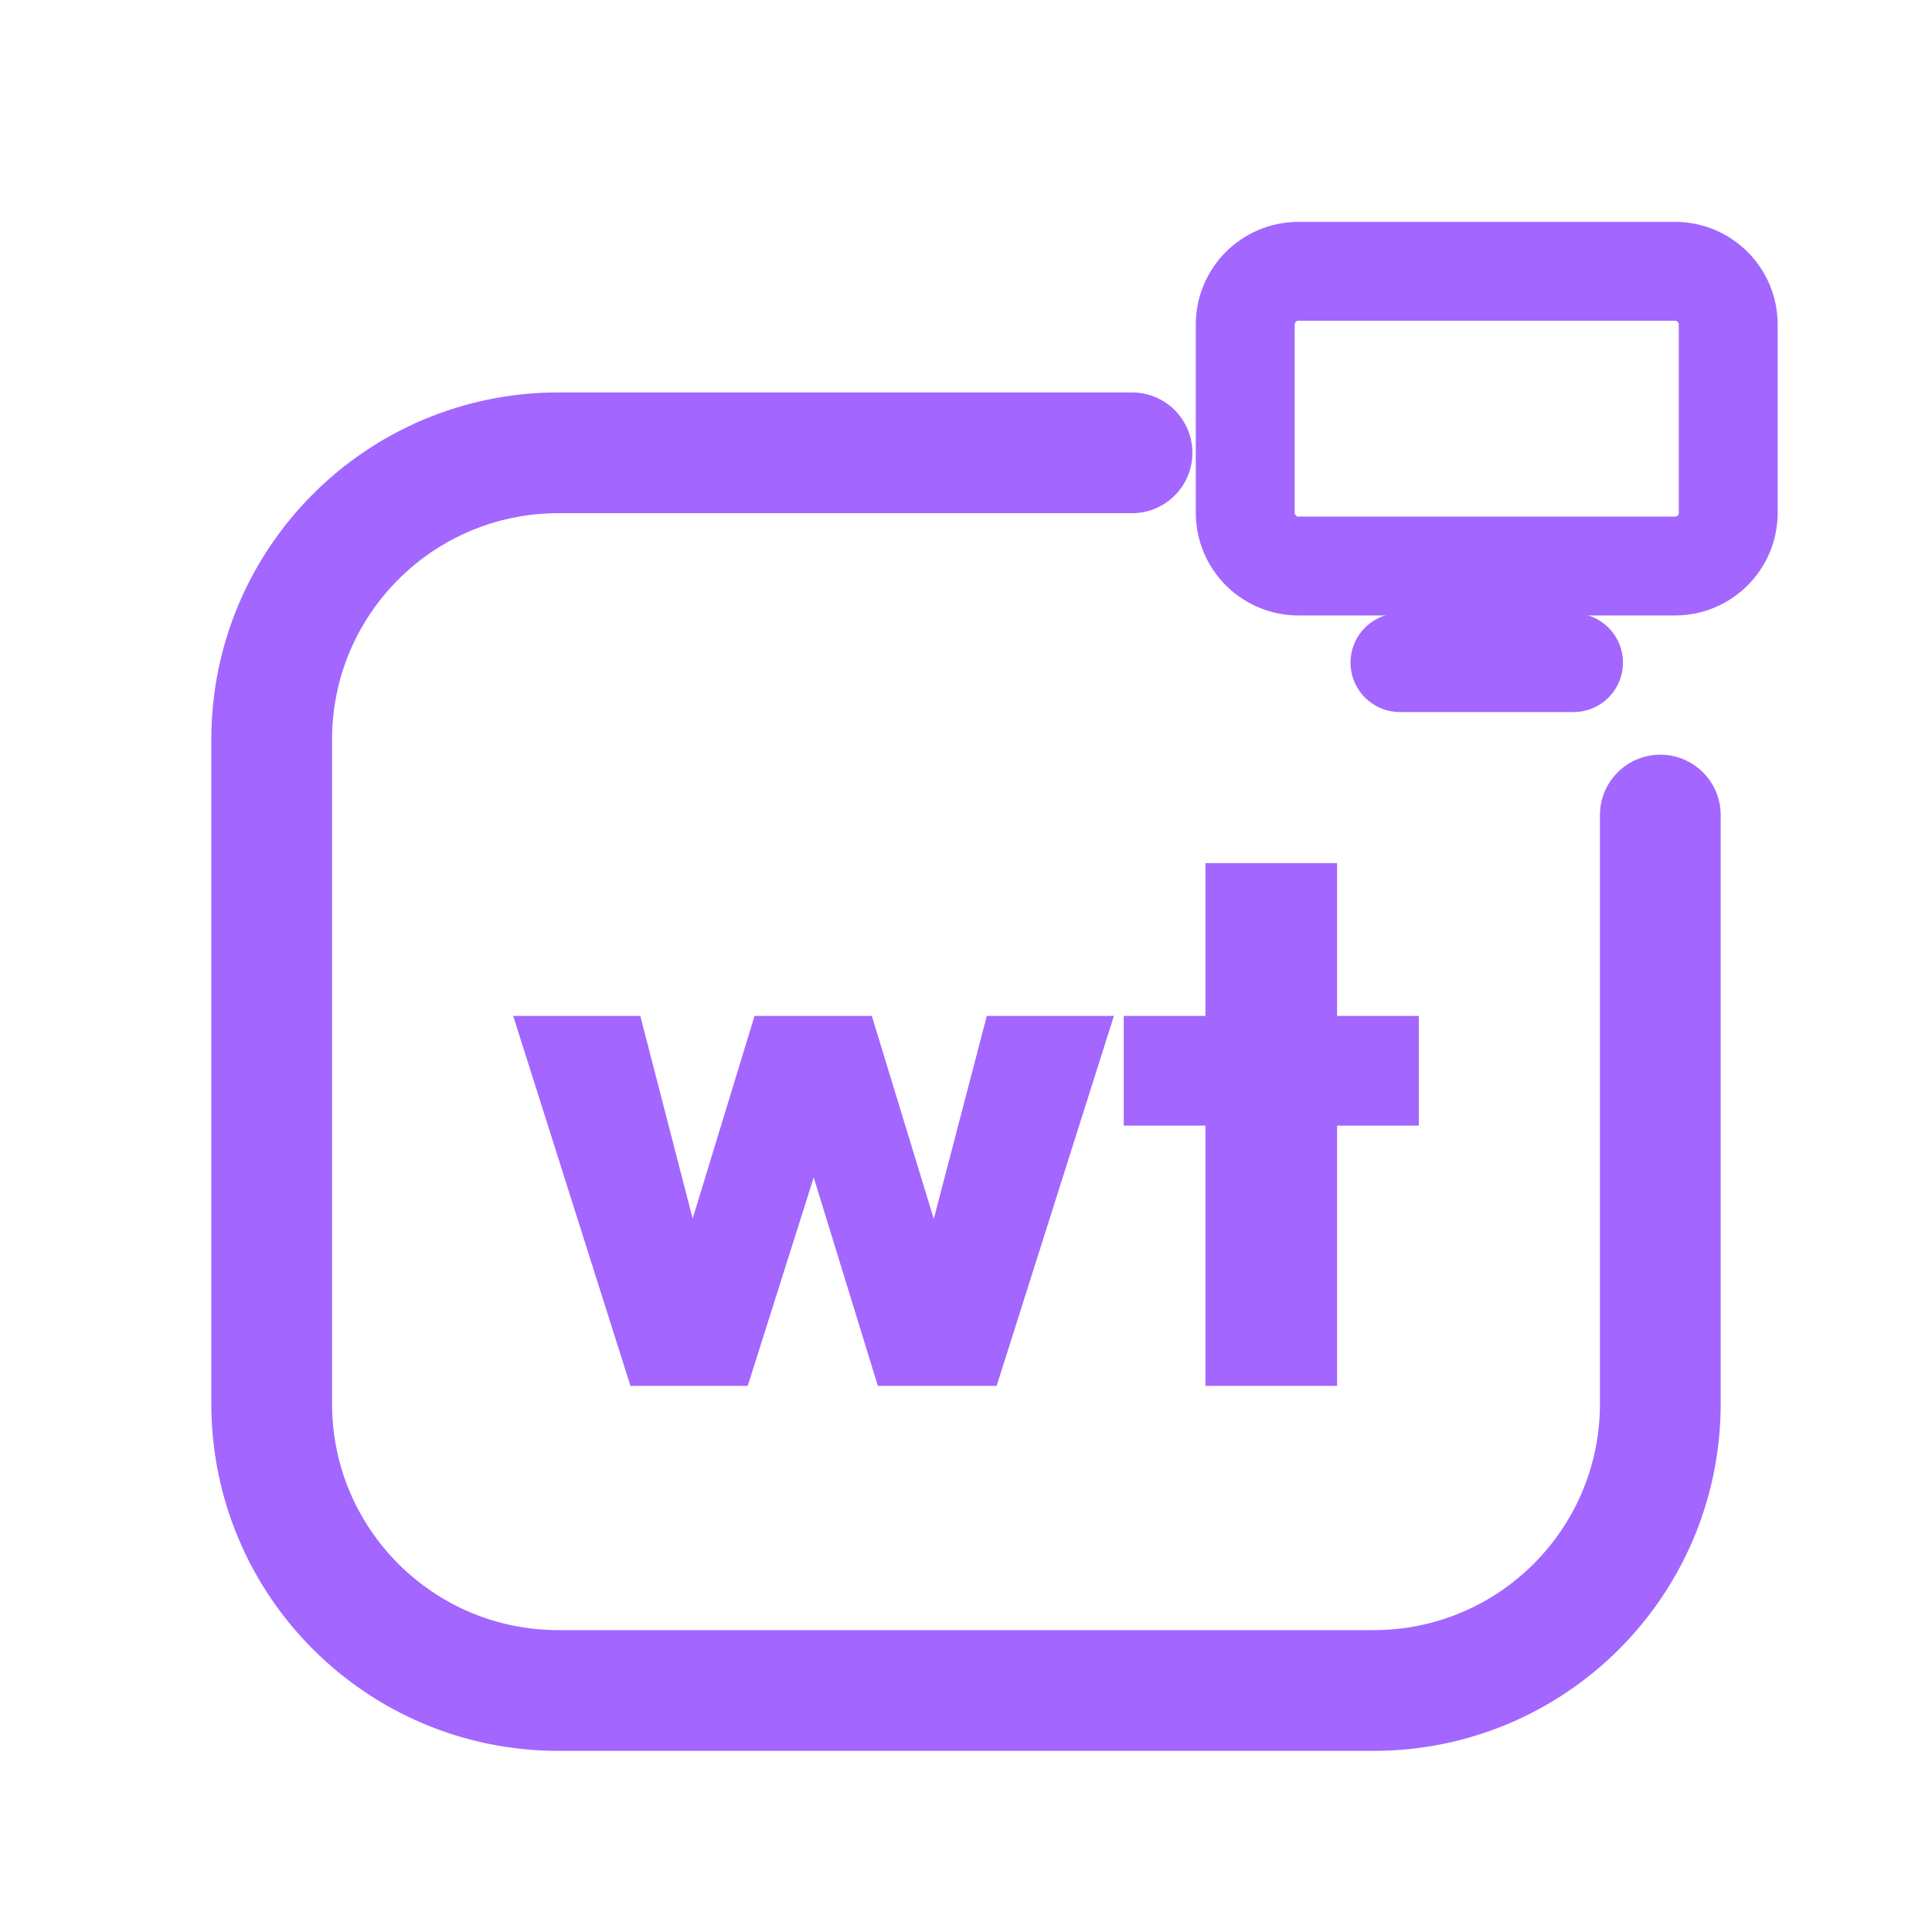
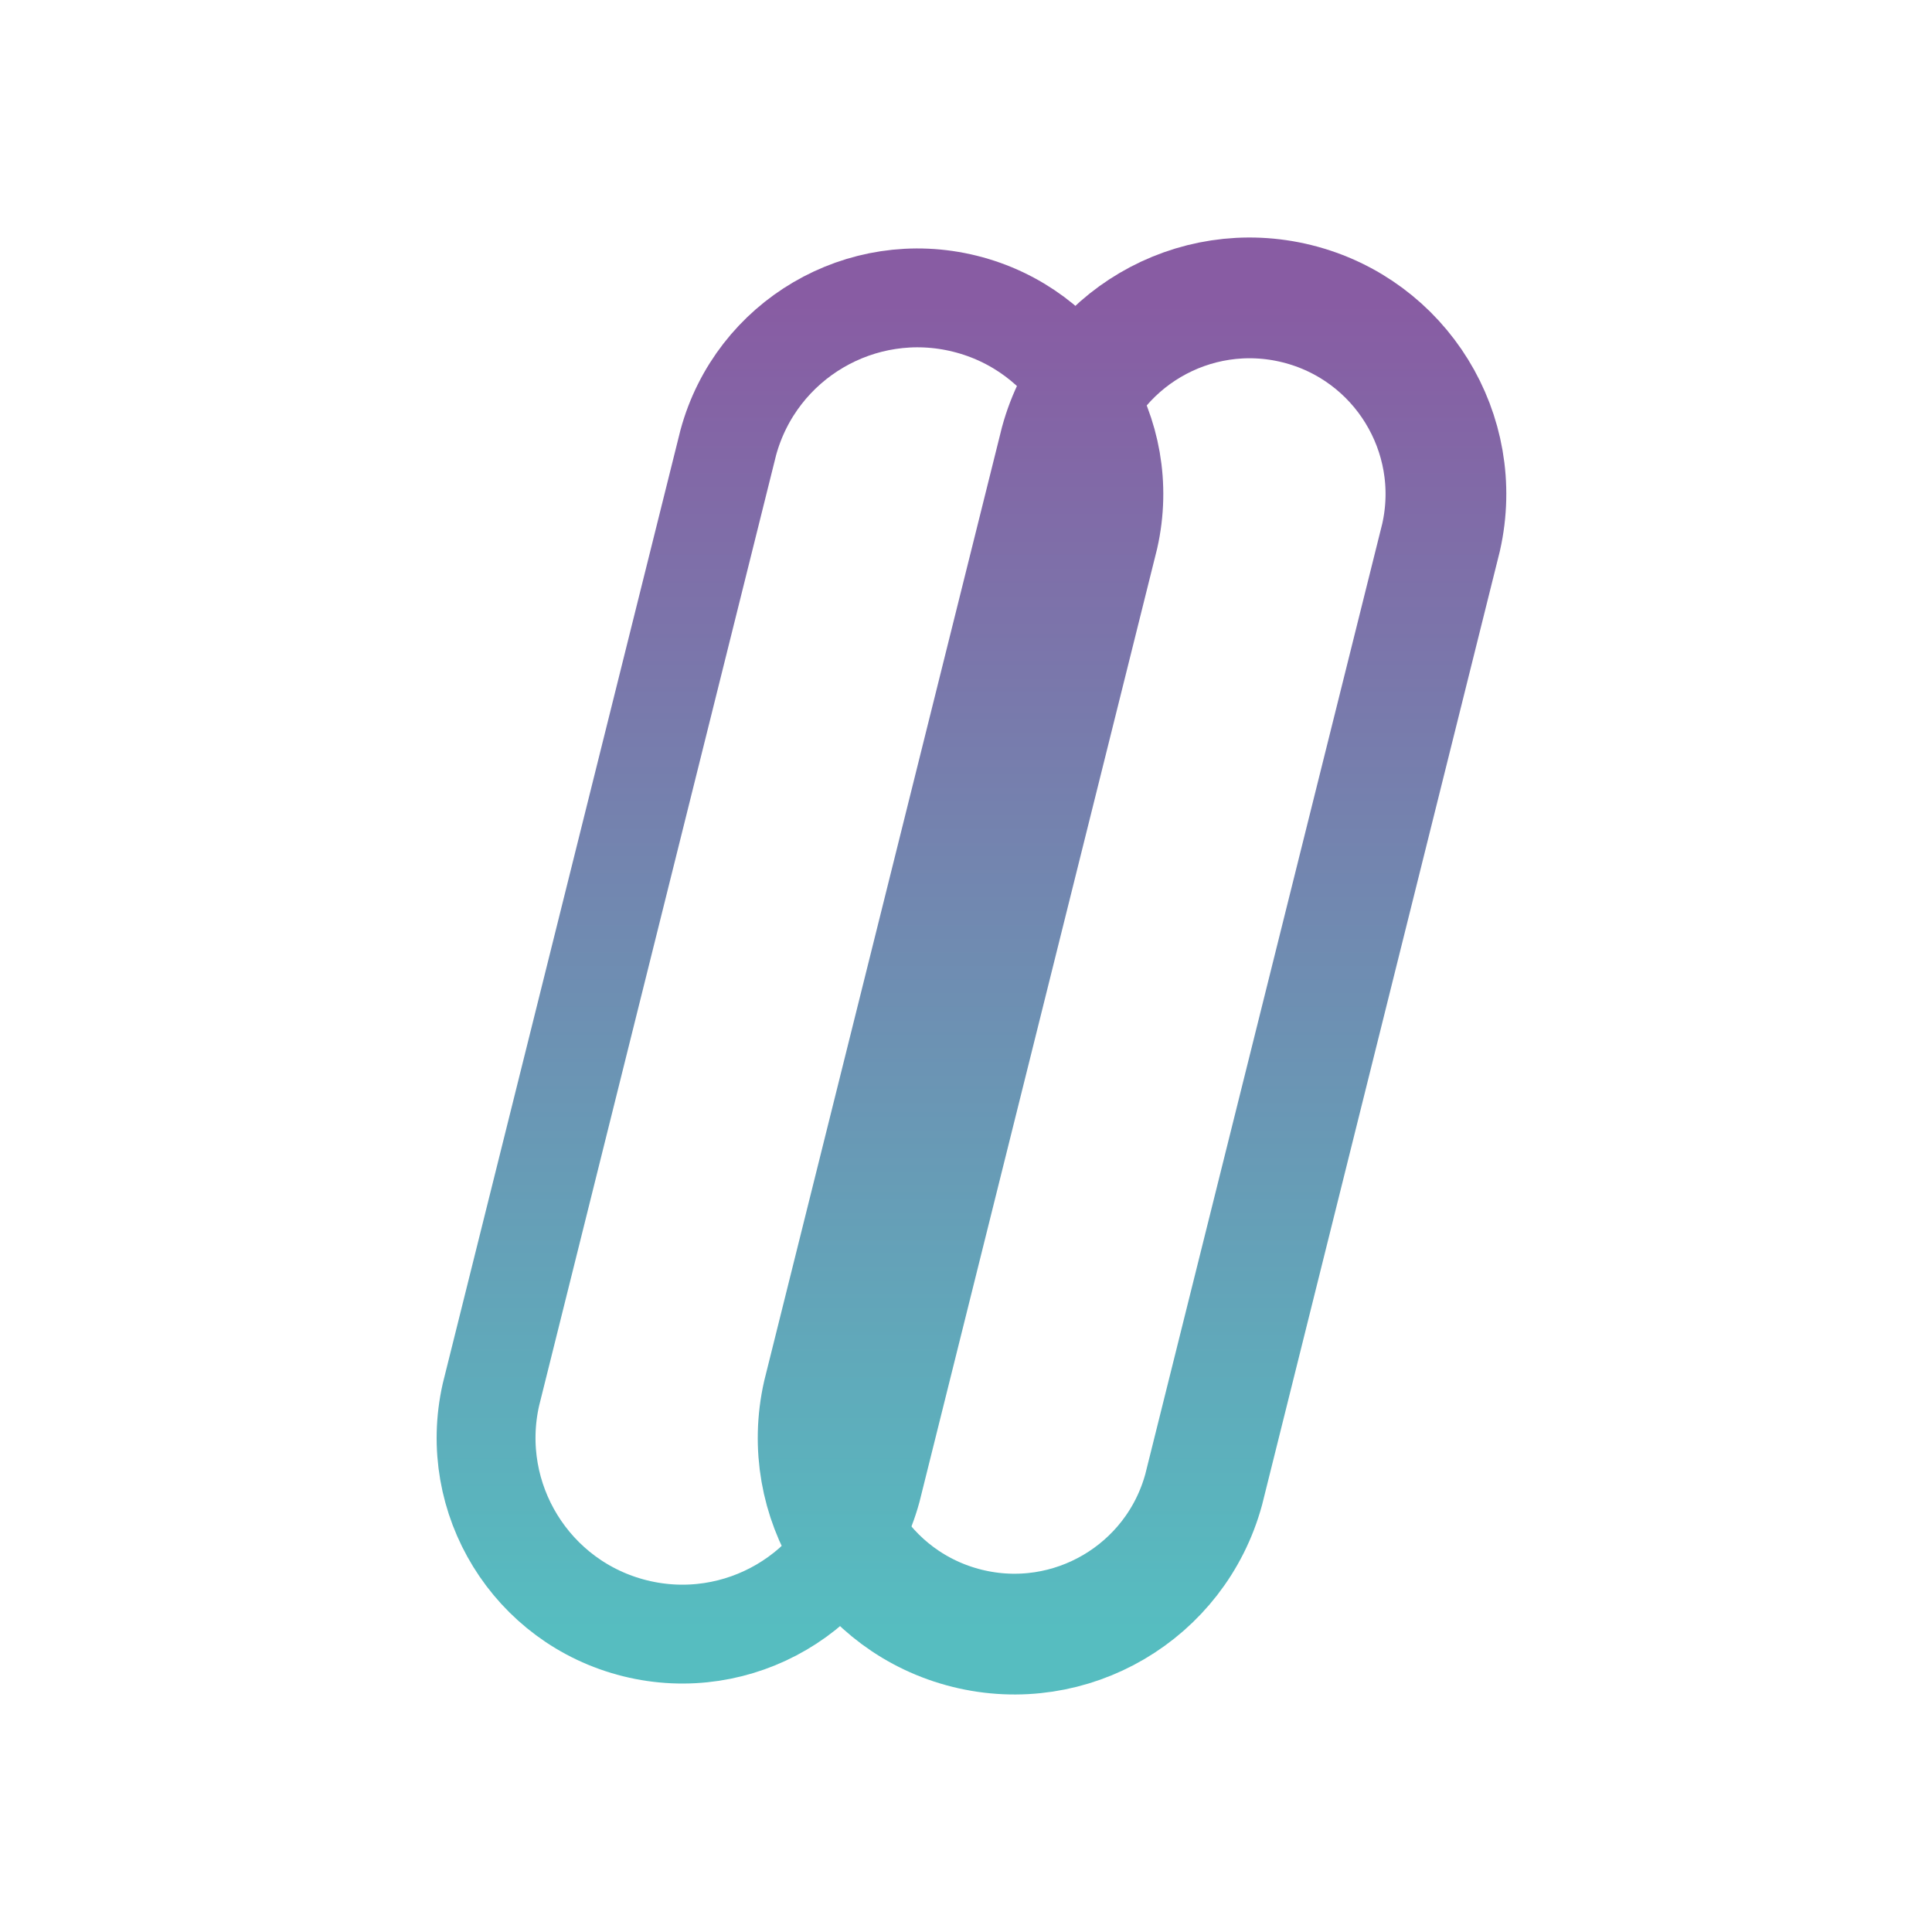
<svg xmlns="http://www.w3.org/2000/svg" viewBox="0 0 512 512" width="512" height="512">
-   <path d="M 300 120 L 148 120 C 106 120 72 154 72 196 L 72 372 C 72 414 106 448 148 448 L 364 448 C 406 448 440 414 440 372 L 440 216" fill="none" stroke="#A366FF" stroke-width="32.0" stroke-linecap="round" stroke-linejoin="round" />
-   <rect x="330.0" y="71.9" width="128.0" height="78.1" rx="14.1" fill="none" stroke="#A366FF" stroke-width="26.2" stroke-linecap="round" stroke-linejoin="round" />
-   <path d="M 371.0 175.6 L 417.0 175.6" fill="none" stroke="#A366FF" stroke-width="26.2" stroke-linecap="round" stroke-linejoin="round" />
-   <path d="M167.078 367.273 136.0 269.228H169.684L188.13 340.607L178.105 340.807L199.96 269.228H231.038L252.892 340.807L242.867 340.607L261.514 269.228H295.198L264.12 367.273H232.642L211.789 299.504H219.609L198.155 367.273Z" fill="#A366FF" stroke="none" />
-   <path d="M319.459 367.273V228.727H354.346V367.273ZM297.805 298.301V269.228H376.0V298.301Z" fill="#A366FF" stroke="none" />
+   <defs>
+     <linearGradient id="cbGrad" gradientUnits="userSpaceOnUse" x1="256" y1="80" x2="256" y2="432">
+       <stop offset="0" stop-color="#885CA3" />
+       <stop offset="1" stop-color="#56BDC0" />
+     </linearGradient>
+   </defs>
+   <path d="M 130.1 369.6 L 193.0 117.3 A 52 52 0 0 1 293.9 142.4 L 231.0 394.7 A 52 52 0 0 1 130.1 369.6 Z" fill="none" stroke="url(#cbGrad)" stroke-width="26.2" stroke-linecap="round" stroke-linejoin="round" />
+   <path d="M 218.1 369.6 L 281.0 117.3 A 52 52 0 0 1 381.9 142.4 L 319.0 394.7 A 52 52 0 0 1 218.1 369.6 Z" fill="none" stroke="url(#cbGrad)" stroke-width="32.0" stroke-linecap="round" stroke-linejoin="round" />
</svg>
